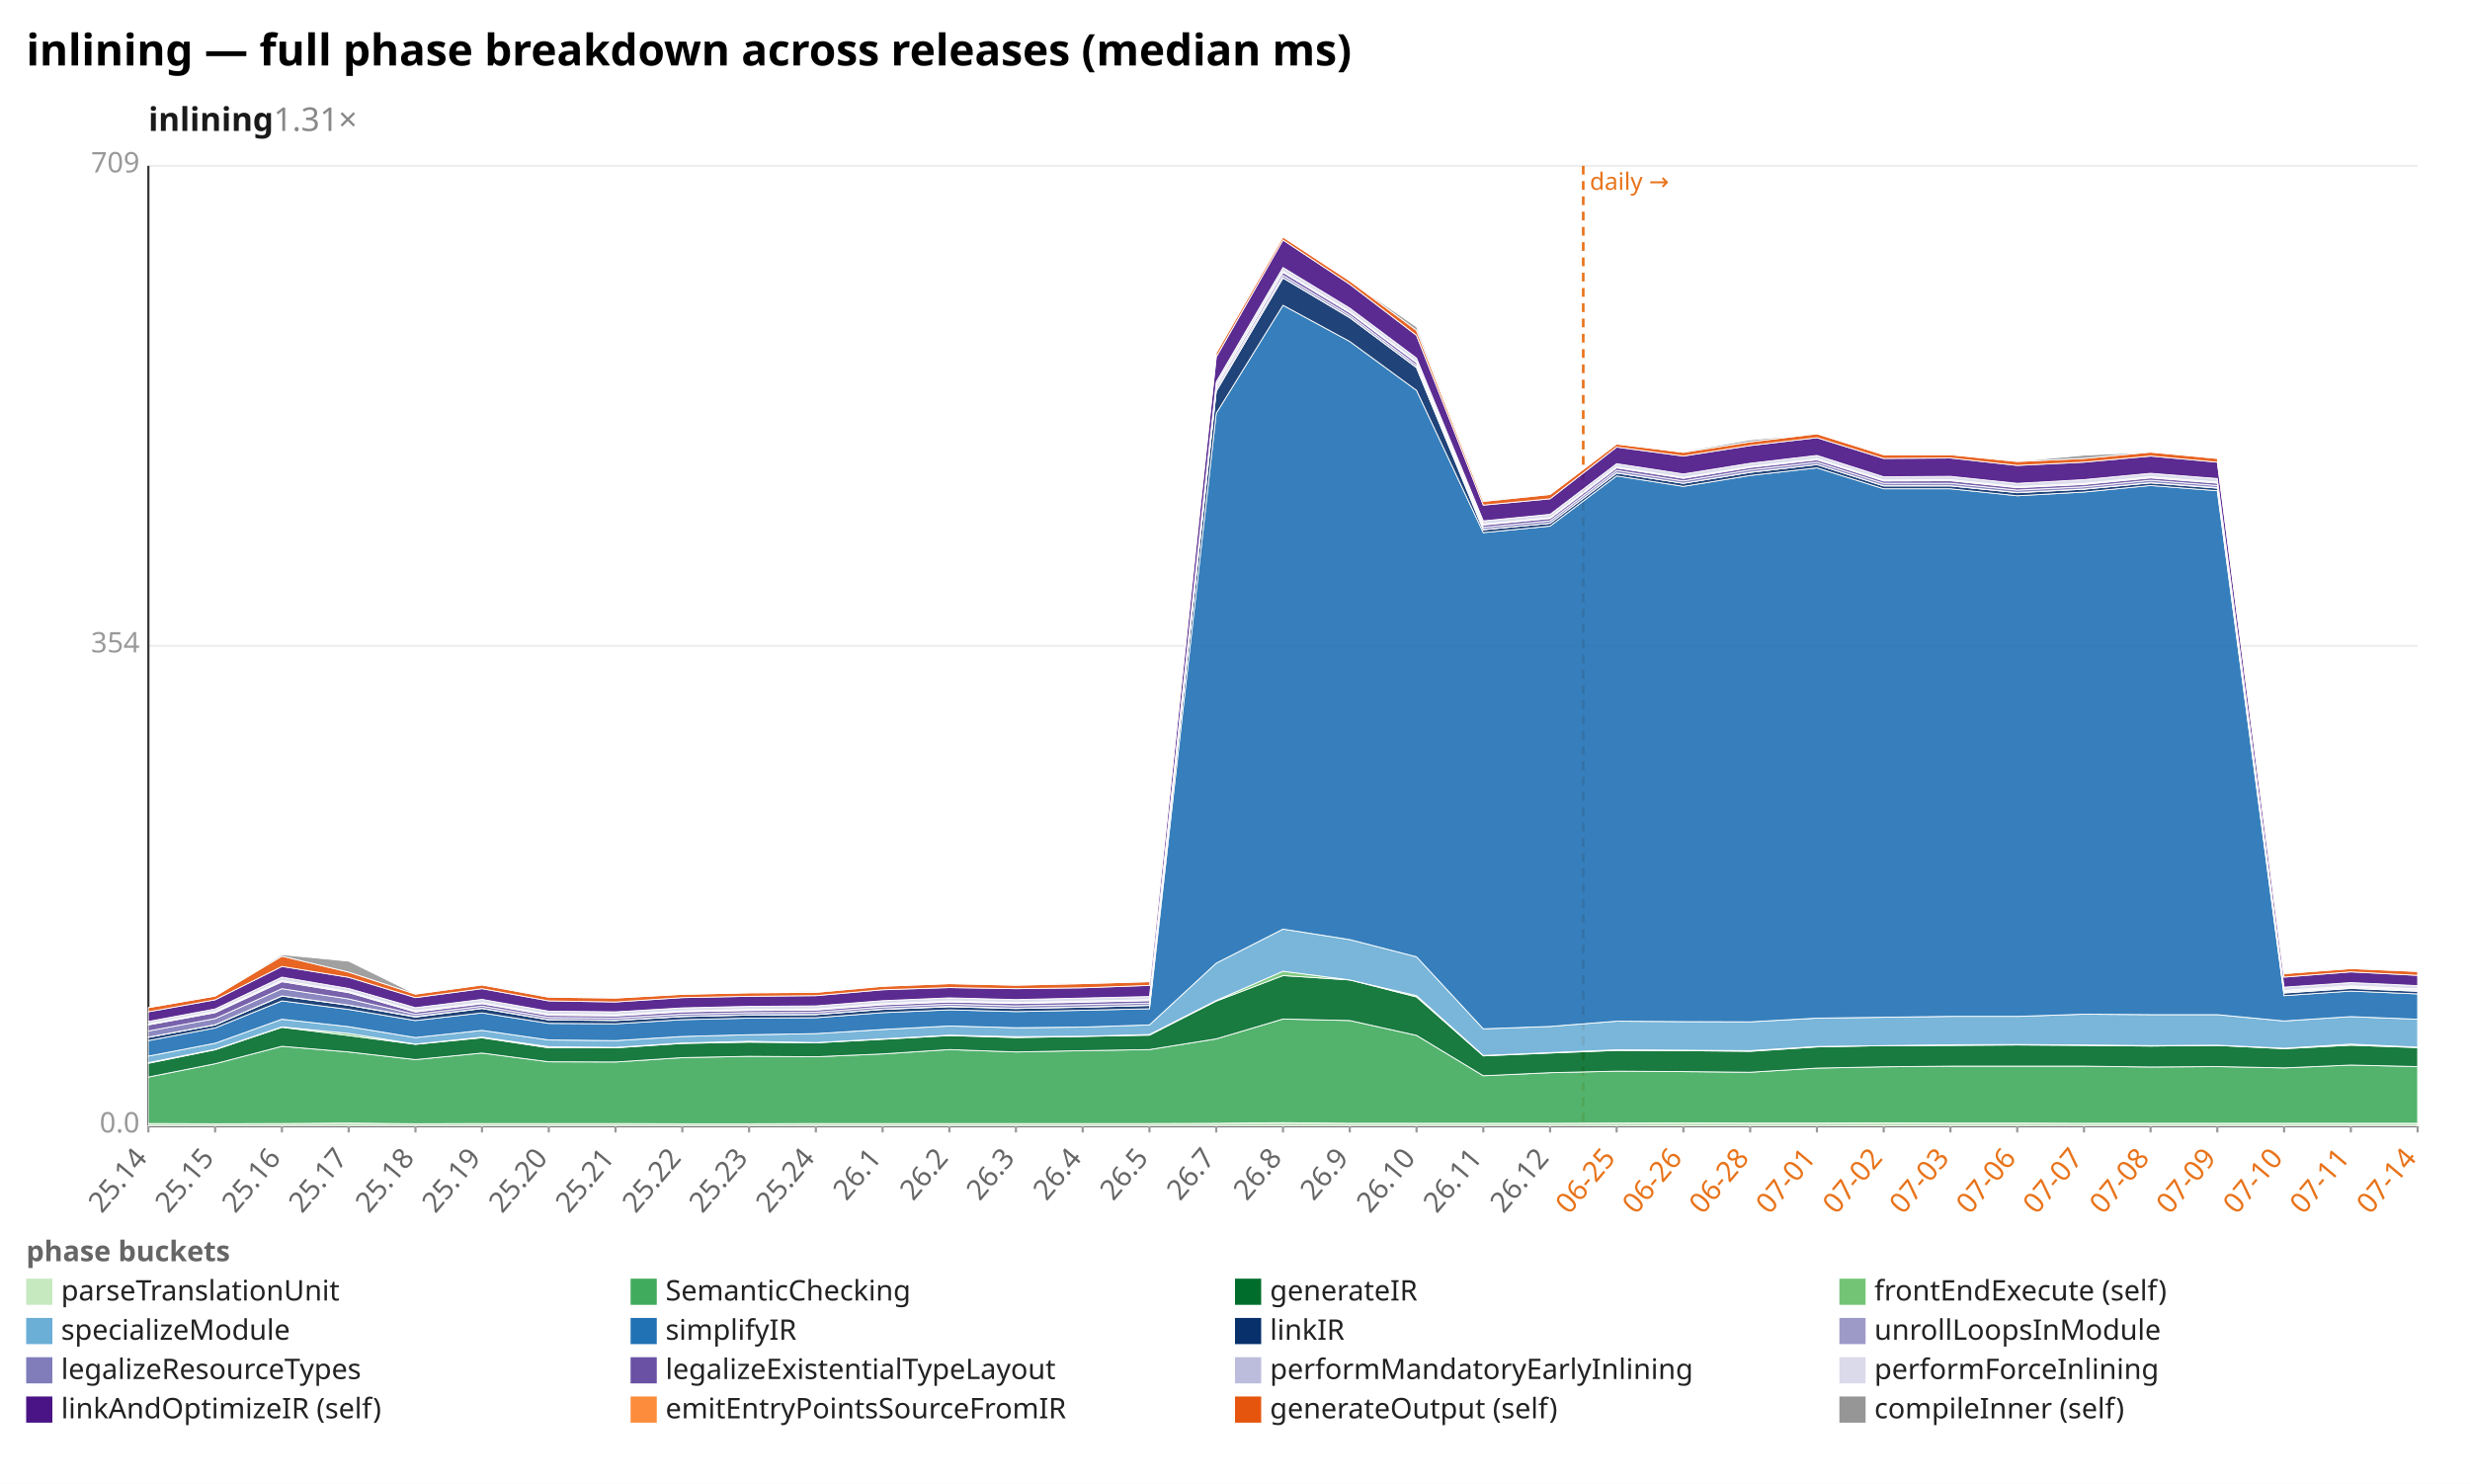
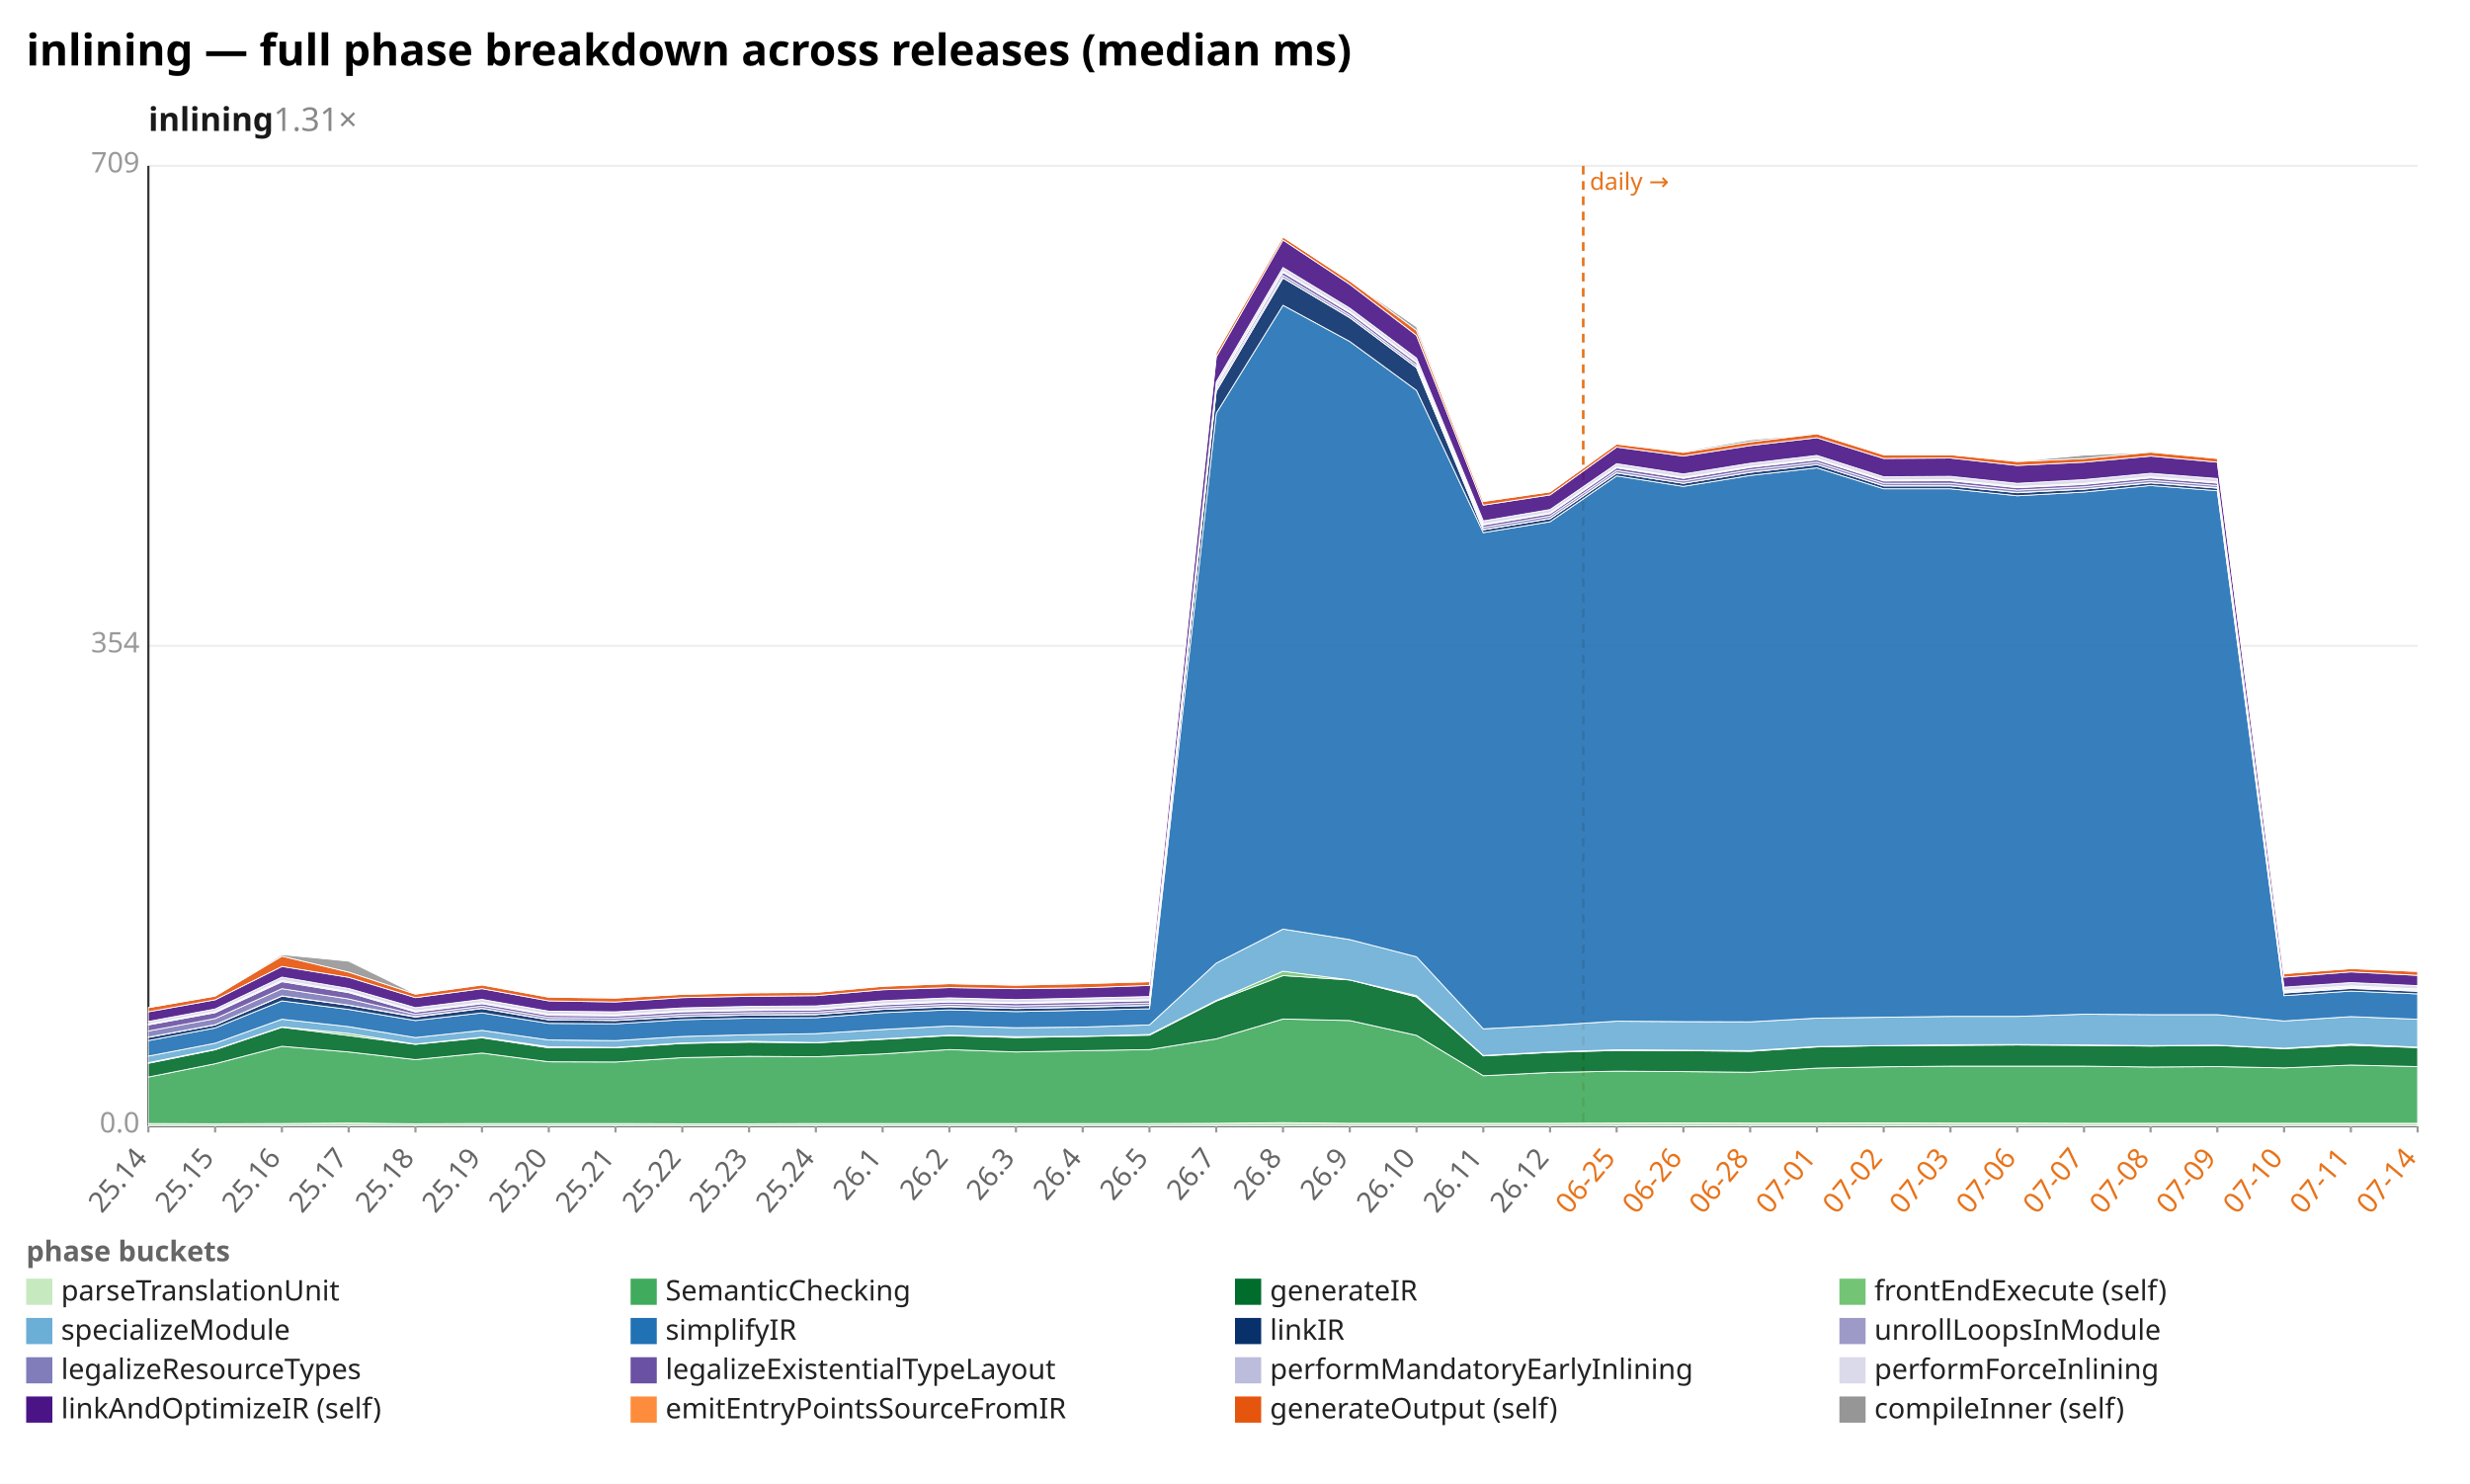
<svg xmlns="http://www.w3.org/2000/svg" width="1132" height="680" viewBox="0 0 1132 680" preserveAspectRatio="xMidYMid meet" font-family="sans-serif" font-size="13">
  <rect width="1132" height="680" fill="white" />
  <text x="12" y="30" font-size="20" font-weight="bold">inlining — full phase breakdown across releases (median ms)</text>
  <text x="68" y="60" font-size="15" font-weight="600" fill="#1a1a1a">inlining<tspan fill="#888" font-weight="400" text-decoration="none">  1.31×</tspan>
  </text>
  <line x1="68.0" y1="516.0" x2="1108.0" y2="516.0" stroke="#eee" />
  <text x="64.0" y="519.0" text-anchor="end" fill="#999">0.0</text>
  <line x1="68.0" y1="296.0" x2="1108.0" y2="296.0" stroke="#eee" />
  <text x="64.0" y="299.0" text-anchor="end" fill="#999">354</text>
  <line x1="68.0" y1="76.0" x2="1108.0" y2="76.0" stroke="#eee" />
  <text x="64.0" y="79.0" text-anchor="end" fill="#999">709</text>
  <line x1="68.0" y1="76.0" x2="68.0" y2="516.0" stroke="#333" />
  <line x1="68.0" y1="516.0" x2="1108.0" y2="516.0" stroke="#333" />
  <line x1="725.6" y1="76.0" x2="725.6" y2="516.0" stroke="#e8731a" stroke-width="1.2" stroke-dasharray="4 3" />
  <text x="728.6" y="87.0" fill="#e8731a" font-size="11">daily →</text>
  <line x1="68.0" y1="516.0" x2="68.0" y2="519.0" stroke="#999" />
  <text x="68.0" y="531.0" text-anchor="end" fill="#666" transform="rotate(-50 68.0 531.0)">25.14</text>
  <line x1="98.6" y1="516.0" x2="98.6" y2="519.0" stroke="#999" />
  <text x="98.6" y="531.0" text-anchor="end" fill="#666" transform="rotate(-50 98.6 531.0)">25.15</text>
  <line x1="129.2" y1="516.0" x2="129.2" y2="519.0" stroke="#999" />
  <text x="129.2" y="531.0" text-anchor="end" fill="#666" transform="rotate(-50 129.2 531.0)">25.16</text>
  <line x1="159.8" y1="516.0" x2="159.8" y2="519.0" stroke="#999" />
  <text x="159.8" y="531.0" text-anchor="end" fill="#666" transform="rotate(-50 159.8 531.0)">25.17</text>
  <line x1="190.4" y1="516.0" x2="190.4" y2="519.0" stroke="#999" />
  <text x="190.4" y="531.0" text-anchor="end" fill="#666" transform="rotate(-50 190.4 531.0)">25.18</text>
  <line x1="220.9" y1="516.0" x2="220.9" y2="519.0" stroke="#999" />
  <text x="220.9" y="531.0" text-anchor="end" fill="#666" transform="rotate(-50 220.9 531.0)">25.19</text>
  <line x1="251.5" y1="516.0" x2="251.5" y2="519.0" stroke="#999" />
  <text x="251.5" y="531.0" text-anchor="end" fill="#666" transform="rotate(-50 251.5 531.0)">25.20</text>
  <line x1="282.1" y1="516.0" x2="282.1" y2="519.0" stroke="#999" />
  <text x="282.1" y="531.0" text-anchor="end" fill="#666" transform="rotate(-50 282.1 531.0)">25.21</text>
  <line x1="312.7" y1="516.0" x2="312.7" y2="519.0" stroke="#999" />
  <text x="312.7" y="531.0" text-anchor="end" fill="#666" transform="rotate(-50 312.7 531.0)">25.22</text>
  <line x1="343.3" y1="516.0" x2="343.3" y2="519.0" stroke="#999" />
  <text x="343.3" y="531.0" text-anchor="end" fill="#666" transform="rotate(-50 343.3 531.0)">25.23</text>
  <line x1="373.9" y1="516.0" x2="373.9" y2="519.0" stroke="#999" />
  <text x="373.9" y="531.0" text-anchor="end" fill="#666" transform="rotate(-50 373.9 531.0)">25.24</text>
  <line x1="404.5" y1="516.0" x2="404.5" y2="519.0" stroke="#999" />
  <text x="404.5" y="531.0" text-anchor="end" fill="#666" transform="rotate(-50 404.5 531.0)">26.1</text>
  <line x1="435.1" y1="516.0" x2="435.1" y2="519.0" stroke="#999" />
  <text x="435.1" y="531.0" text-anchor="end" fill="#666" transform="rotate(-50 435.1 531.0)">26.2</text>
  <line x1="465.6" y1="516.0" x2="465.6" y2="519.0" stroke="#999" />
  <text x="465.6" y="531.0" text-anchor="end" fill="#666" transform="rotate(-50 465.6 531.0)">26.3</text>
  <line x1="496.2" y1="516.0" x2="496.2" y2="519.0" stroke="#999" />
  <text x="496.2" y="531.0" text-anchor="end" fill="#666" transform="rotate(-50 496.2 531.0)">26.4</text>
  <line x1="526.8" y1="516.0" x2="526.8" y2="519.0" stroke="#999" />
  <text x="526.8" y="531.0" text-anchor="end" fill="#666" transform="rotate(-50 526.8 531.0)">26.5</text>
  <line x1="557.4" y1="516.0" x2="557.4" y2="519.0" stroke="#999" />
  <text x="557.4" y="531.0" text-anchor="end" fill="#666" transform="rotate(-50 557.4 531.0)">26.7</text>
  <line x1="588.0" y1="516.0" x2="588.0" y2="519.0" stroke="#999" />
  <text x="588.0" y="531.0" text-anchor="end" fill="#666" transform="rotate(-50 588.0 531.0)">26.8</text>
  <line x1="618.6" y1="516.0" x2="618.6" y2="519.0" stroke="#999" />
  <text x="618.6" y="531.0" text-anchor="end" fill="#666" transform="rotate(-50 618.6 531.0)">26.9</text>
  <line x1="649.2" y1="516.0" x2="649.2" y2="519.0" stroke="#999" />
  <text x="649.2" y="531.0" text-anchor="end" fill="#666" transform="rotate(-50 649.2 531.0)">26.10</text>
  <line x1="679.8" y1="516.0" x2="679.8" y2="519.0" stroke="#999" />
  <text x="679.8" y="531.0" text-anchor="end" fill="#666" transform="rotate(-50 679.8 531.0)">26.11</text>
  <line x1="710.4" y1="516.0" x2="710.4" y2="519.0" stroke="#999" />
  <text x="710.4" y="531.0" text-anchor="end" fill="#666" transform="rotate(-50 710.4 531.0)">26.12</text>
  <line x1="740.9" y1="516.0" x2="740.9" y2="519.0" stroke="#999" />
  <text x="740.9" y="531.0" text-anchor="end" fill="#e8731a" transform="rotate(-50 740.9 531.0)">06-25</text>
  <line x1="771.5" y1="516.0" x2="771.5" y2="519.0" stroke="#999" />
  <text x="771.5" y="531.0" text-anchor="end" fill="#e8731a" transform="rotate(-50 771.5 531.0)">06-26</text>
  <line x1="802.1" y1="516.0" x2="802.1" y2="519.0" stroke="#999" />
  <text x="802.1" y="531.0" text-anchor="end" fill="#e8731a" transform="rotate(-50 802.1 531.0)">06-28</text>
  <line x1="832.7" y1="516.0" x2="832.7" y2="519.0" stroke="#999" />
  <text x="832.7" y="531.0" text-anchor="end" fill="#e8731a" transform="rotate(-50 832.7 531.0)">07-01</text>
  <line x1="863.3" y1="516.0" x2="863.3" y2="519.0" stroke="#999" />
  <text x="863.3" y="531.0" text-anchor="end" fill="#e8731a" transform="rotate(-50 863.3 531.0)">07-02</text>
  <line x1="893.9" y1="516.0" x2="893.9" y2="519.0" stroke="#999" />
  <text x="893.9" y="531.0" text-anchor="end" fill="#e8731a" transform="rotate(-50 893.9 531.0)">07-03</text>
  <line x1="924.5" y1="516.0" x2="924.5" y2="519.0" stroke="#999" />
  <text x="924.5" y="531.0" text-anchor="end" fill="#e8731a" transform="rotate(-50 924.5 531.0)">07-06</text>
  <line x1="955.1" y1="516.0" x2="955.1" y2="519.0" stroke="#999" />
  <text x="955.1" y="531.0" text-anchor="end" fill="#e8731a" transform="rotate(-50 955.1 531.0)">07-07</text>
  <line x1="985.6" y1="516.0" x2="985.6" y2="519.0" stroke="#999" />
  <text x="985.6" y="531.0" text-anchor="end" fill="#e8731a" transform="rotate(-50 985.6 531.0)">07-08</text>
  <line x1="1016.2" y1="516.0" x2="1016.2" y2="519.0" stroke="#999" />
  <text x="1016.2" y="531.0" text-anchor="end" fill="#e8731a" transform="rotate(-50 1016.2 531.0)">07-09</text>
  <line x1="1046.8" y1="516.0" x2="1046.8" y2="519.0" stroke="#999" />
  <text x="1046.8" y="531.0" text-anchor="end" fill="#e8731a" transform="rotate(-50 1046.8 531.0)">07-10</text>
  <line x1="1077.4" y1="516.0" x2="1077.4" y2="519.0" stroke="#999" />
  <text x="1077.4" y="531.0" text-anchor="end" fill="#e8731a" transform="rotate(-50 1077.4 531.0)">07-11</text>
  <line x1="1108.0" y1="516.0" x2="1108.0" y2="519.0" stroke="#999" />
  <text x="1108.0" y="531.0" text-anchor="end" fill="#e8731a" transform="rotate(-50 1108.0 531.0)">07-14</text>
  <polygon points="68.0,514.9 98.6,515.0 129.2,514.9 159.8,514.7 190.4,515.0 220.9,514.9 251.5,514.9 282.1,514.9 312.7,515.0 343.3,515.0 373.9,514.9 404.5,514.9 435.1,514.9 465.6,514.9 496.2,514.9 526.8,514.9 557.4,514.8 588.0,514.5 618.6,514.8 649.2,514.8 679.8,514.8 710.4,514.8 740.9,514.7 771.5,514.6 802.1,514.7 832.7,514.7 863.3,514.6 893.9,514.7 924.5,514.7 955.1,514.8 985.6,514.8 1016.2,514.8 1046.8,514.8 1077.4,514.8 1108.0,514.8 1108.0,516.0 1077.4,516.0 1046.8,516.0 1016.2,516.0 985.6,516.0 955.1,516.0 924.5,516.0 893.9,516.0 863.3,516.0 832.7,516.0 802.1,516.0 771.5,516.0 740.9,516.0 710.4,516.0 679.8,516.0 649.2,516.0 618.6,516.0 588.0,516.0 557.4,516.0 526.8,516.0 496.2,516.0 465.6,516.0 435.1,516.0 404.5,516.0 373.9,516.0 343.3,516.0 312.7,516.0 282.1,516.0 251.5,516.0 220.9,516.0 190.4,516.0 159.8,516.0 129.2,516.0 98.6,516.0 68.0,516.0" fill="#c7e9c0" fill-opacity="0.9" stroke="#fff" stroke-width="0.4" />
-   <polygon points="68.0,493.6 98.6,487.5 129.2,479.5 159.8,482.1 190.4,485.6 220.9,482.6 251.5,486.6 282.1,486.7 312.7,484.7 343.3,484.1 373.9,484.3 404.5,483.0 435.1,481.0 465.6,482.1 496.2,481.5 526.8,481.0 557.4,476.1 588.0,467.0 618.6,467.7 649.2,474.5 679.8,493.0 710.4,491.6 740.9,490.9 771.5,491.1 802.1,491.4 832.7,489.5 863.3,488.9 893.9,488.6 924.5,488.6 955.1,488.6 985.6,489.0 1016.2,488.8 1046.8,489.4 1077.4,488.1 1108.0,488.8 1108.0,514.8 1077.4,514.8 1046.8,514.8 1016.2,514.8 985.6,514.8 955.1,514.8 924.5,514.7 893.9,514.7 863.3,514.6 832.7,514.7 802.1,514.7 771.5,514.6 740.9,514.7 710.4,514.8 679.8,514.8 649.2,514.8 618.6,514.8 588.0,514.5 557.4,514.8 526.8,514.9 496.2,514.9 465.6,514.9 435.1,514.9 404.5,514.9 373.9,514.9 343.3,515.0 312.7,515.0 282.1,514.9 251.5,514.9 220.9,514.9 190.4,515.0 159.8,514.7 129.2,514.9 98.6,515.0 68.0,514.9" fill="#41ab5d" fill-opacity="0.9" stroke="#fff" stroke-width="0.4" />
-   <polygon points="68.0,487.3 98.6,481.1 129.2,470.8 159.8,474.6 190.4,478.6 220.9,475.6 251.5,480.2 282.1,480.2 312.7,478.2 343.3,477.6 373.9,477.9 404.5,476.3 435.1,474.6 465.6,475.5 496.2,475.0 526.8,474.4 557.4,458.8 588.0,447.1 618.6,449.1 649.2,456.9 679.8,483.9 710.4,482.6 740.9,481.4 771.5,481.5 802.1,481.8 832.7,479.8 863.3,479.2 893.9,479.1 924.5,478.9 955.1,479.1 985.6,479.4 1016.2,479.1 1046.8,480.6 1077.4,479.0 1108.0,480.1 1108.0,488.8 1077.4,488.1 1046.8,489.4 1016.2,488.8 985.6,489.0 955.1,488.6 924.5,488.6 893.9,488.6 863.3,488.9 832.7,489.5 802.1,491.4 771.5,491.1 740.9,490.9 710.4,491.6 679.8,493.0 649.2,474.5 618.6,467.7 588.0,467.0 557.4,476.1 526.8,481.0 496.2,481.5 465.6,482.1 435.1,481.0 404.5,483.0 373.9,484.3 343.3,484.1 312.7,484.7 282.1,486.7 251.5,486.6 220.9,482.6 190.4,485.6 159.8,482.1 129.2,479.5 98.6,487.5 68.0,493.6" fill="#006d2c" fill-opacity="0.9" stroke="#fff" stroke-width="0.4" />
-   <polygon points="68.0,487.0 98.6,480.9 129.2,470.6 159.8,473.6 190.4,478.5 220.9,475.3 251.5,479.7 282.1,480.0 312.7,478.0 343.3,477.2 373.9,477.8 404.5,476.1 435.1,474.4 465.6,475.1 496.2,474.9 526.8,474.1 557.4,458.5 588.0,445.1 618.6,449.1 649.2,456.3 679.8,483.7 710.4,482.4 740.9,481.1 771.5,481.3 802.1,481.5 832.7,479.6 863.3,479.2 893.9,478.8 924.5,478.7 955.1,478.9 985.6,479.2 1016.2,479.0 1046.8,480.4 1077.4,478.5 1108.0,479.9 1108.0,480.1 1077.4,479.0 1046.8,480.6 1016.2,479.1 985.6,479.4 955.1,479.1 924.5,478.9 893.9,479.1 863.3,479.2 832.7,479.8 802.1,481.8 771.5,481.5 740.9,481.4 710.4,482.6 679.8,483.9 649.2,456.9 618.6,449.1 588.0,447.1 557.4,458.8 526.8,474.4 496.2,475.0 465.6,475.5 435.1,474.6 404.5,476.3 373.9,477.9 343.3,477.6 312.7,478.2 282.1,480.2 251.5,480.2 220.9,475.6 190.4,478.6 159.8,474.6 129.2,470.8 98.6,481.1 68.0,487.3" fill="#74c476" fill-opacity="0.9" stroke="#fff" stroke-width="0.4" />
-   <polygon points="68.0,484.0 98.6,478.1 129.2,467.1 159.8,470.5 190.4,475.5 220.9,472.2 251.5,476.6 282.1,476.9 312.7,475.0 343.3,474.2 373.9,473.7 404.5,471.8 435.1,470.2 465.6,471.0 496.2,470.7 526.8,469.7 557.4,441.4 588.0,425.8 618.6,430.6 649.2,438.5 679.8,471.5 710.4,470.4 740.9,468.0 771.5,468.2 802.1,468.3 832.7,466.6 863.3,466.2 893.9,465.8 924.5,465.8 955.1,464.8 985.6,465.0 1016.2,465.0 1046.8,467.9 1077.4,465.9 1108.0,467.1 1108.0,479.9 1077.4,478.5 1046.8,480.4 1016.2,479.0 985.6,479.2 955.1,478.9 924.5,478.7 893.9,478.8 863.3,479.2 832.7,479.6 802.1,481.5 771.5,481.3 740.9,481.1 710.4,482.4 679.8,483.7 649.2,456.3 618.6,449.1 588.0,445.1 557.4,458.5 526.8,474.1 496.2,474.9 465.6,475.1 435.1,474.4 404.5,476.1 373.9,477.8 343.3,477.2 312.7,478.0 282.1,480.0 251.5,479.7 220.9,475.3 190.4,478.5 159.8,473.6 129.2,470.6 98.6,480.9 68.0,487.0" fill="#6baed6" fill-opacity="0.9" stroke="#fff" stroke-width="0.4" />
-   <polygon points="68.0,476.9 98.6,471.1 129.2,458.7 159.8,462.6 190.4,467.7 220.9,464.2 251.5,469.0 282.1,469.2 312.7,467.3 343.3,466.6 373.9,466.4 404.5,464.1 435.1,462.8 465.6,463.6 496.2,463.0 526.8,462.3 557.4,189.4 588.0,139.9 618.6,156.5 649.2,178.9 679.8,244.1 710.4,241.1 740.9,218.1 771.5,222.9 802.1,217.9 832.7,214.4 863.3,224.0 893.9,224.0 924.5,227.2 955.1,225.5 985.6,222.5 1016.2,224.9 1046.8,456.3 1077.4,454.2 1108.0,455.5 1108.0,467.1 1077.4,465.9 1046.8,467.9 1016.2,465.0 985.6,465.0 955.1,464.8 924.5,465.8 893.9,465.8 863.3,466.2 832.7,466.6 802.1,468.3 771.5,468.2 740.9,468.0 710.4,470.4 679.8,471.5 649.2,438.5 618.6,430.6 588.0,425.8 557.4,441.4 526.8,469.7 496.2,470.7 465.6,471.0 435.1,470.2 404.5,471.8 373.9,473.7 343.3,474.2 312.7,475.0 282.1,476.9 251.5,476.6 220.9,472.2 190.4,475.5 159.8,470.5 129.2,467.1 98.6,478.1 68.0,484.0" fill="#2171b5" fill-opacity="0.9" stroke="#fff" stroke-width="0.4" />
-   <polygon points="68.0,475.4 98.6,469.7 129.2,456.5 159.8,460.7 190.4,466.1 220.9,462.2 251.5,467.4 282.1,467.7 312.7,465.9 343.3,465.2 373.9,465.0 404.5,462.6 435.1,461.4 465.6,462.2 496.2,461.6 526.8,460.8 557.4,179.3 588.0,127.4 618.6,145.6 649.2,168.5 679.8,242.8 710.4,239.8 740.9,216.8 771.5,221.5 802.1,216.5 832.7,212.9 863.3,222.7 893.9,222.7 924.5,225.8 955.1,224.2 985.6,221.3 1016.2,223.7 1046.8,455.1 1077.4,453.0 1108.0,454.3 1108.0,455.5 1077.4,454.2 1046.8,456.3 1016.2,224.9 985.6,222.5 955.1,225.5 924.5,227.2 893.9,224.0 863.3,224.0 832.7,214.4 802.1,217.9 771.5,222.9 740.9,218.1 710.4,241.1 679.8,244.1 649.2,178.9 618.6,156.5 588.0,139.9 557.4,189.4 526.8,462.3 496.2,463.0 465.6,463.6 435.1,462.8 404.5,464.1 373.9,466.4 343.3,466.6 312.7,467.3 282.1,469.2 251.5,469.0 220.9,464.2 190.4,467.7 159.8,462.6 129.2,458.7 98.6,471.1 68.0,476.9" fill="#08306b" fill-opacity="0.9" stroke="#fff" stroke-width="0.4" />
-   <polygon points="68.0,475.3 98.6,469.6 129.2,456.4 159.8,460.6 190.4,465.9 220.9,462.1 251.5,467.3 282.1,467.6 312.7,465.8 343.3,465.1 373.9,464.9 404.5,462.5 435.1,461.2 465.6,462.1 496.2,461.5 526.8,460.7 557.4,179.2 588.0,127.3 618.6,145.5 649.2,168.4 679.8,242.7 710.4,239.8 740.9,216.7 771.5,221.5 802.1,216.4 832.7,212.9 863.3,222.6 893.9,222.6 924.5,225.7 955.1,224.1 985.6,221.2 1016.2,223.5 1046.8,454.9 1077.4,452.8 1108.0,454.1 1108.0,454.3 1077.4,453.0 1046.8,455.1 1016.2,223.7 985.6,221.3 955.1,224.2 924.5,225.8 893.9,222.7 863.3,222.7 832.7,212.9 802.1,216.5 771.5,221.5 740.9,216.8 710.4,239.8 679.8,242.8 649.2,168.5 618.6,145.6 588.0,127.4 557.4,179.3 526.8,460.8 496.2,461.6 465.6,462.2 435.1,461.4 404.5,462.6 373.9,465.0 343.3,465.2 312.7,465.9 282.1,467.7 251.5,467.4 220.9,462.2 190.4,466.1 159.8,460.7 129.2,456.5 98.6,469.7 68.0,475.4" fill="#9e9ac8" fill-opacity="0.9" stroke="#fff" stroke-width="0.4" />
-   <polygon points="68.0,472.5 98.6,466.8 129.2,453.1 159.8,457.8 190.4,464.9 220.9,461.1 251.5,466.3 282.1,466.6 312.7,464.8 343.3,464.1 373.9,463.9 404.5,461.5 435.1,460.2 465.6,461.0 496.2,460.4 526.8,459.7 557.4,178.1 588.0,126.2 618.6,144.5 649.2,167.4 679.8,241.7 710.4,238.7 740.9,215.6 771.5,220.4 802.1,215.3 832.7,211.8 863.3,221.5 893.9,221.5 924.5,224.6 955.1,223.1 985.6,220.1 1016.2,222.5 1046.8,454.7 1077.4,452.6 1108.0,453.9 1108.0,454.1 1077.4,452.8 1046.8,454.9 1016.2,223.5 985.6,221.2 955.1,224.1 924.5,225.7 893.9,222.6 863.3,222.6 832.7,212.9 802.1,216.4 771.5,221.5 740.9,216.7 710.4,239.8 679.8,242.7 649.2,168.4 618.6,145.5 588.0,127.3 557.4,179.2 526.8,460.7 496.2,461.5 465.6,462.1 435.1,461.2 404.5,462.5 373.9,464.9 343.3,465.1 312.7,465.8 282.1,467.6 251.5,467.3 220.9,462.1 190.4,465.9 159.8,460.6 129.2,456.4 98.6,469.6 68.0,475.3" fill="#807dba" fill-opacity="0.9" stroke="#fff" stroke-width="0.4" />
-   <polygon points="68.0,469.7 98.6,464.1 129.2,449.9 159.8,454.9 190.4,463.8 220.9,460.0 251.5,465.3 282.1,465.6 312.7,463.7 343.3,463.1 373.9,462.9 404.5,460.5 435.1,459.2 465.6,459.9 496.2,459.3 526.8,458.6 557.4,177.0 588.0,124.8 618.6,143.3 649.2,166.2 679.8,240.6 710.4,237.6 740.9,214.4 771.5,219.2 802.1,214.2 832.7,210.7 863.3,220.4 893.9,220.3 924.5,223.5 955.1,222.0 985.6,219.0 1016.2,221.4 1046.8,454.4 1077.4,452.3 1108.0,453.7 1108.0,453.9 1077.4,452.6 1046.8,454.7 1016.2,222.5 985.6,220.1 955.1,223.1 924.5,224.6 893.9,221.5 863.3,221.5 832.7,211.8 802.1,215.3 771.5,220.4 740.9,215.6 710.4,238.7 679.8,241.7 649.2,167.4 618.6,144.5 588.0,126.2 557.4,178.1 526.8,459.7 496.2,460.4 465.6,461.0 435.1,460.2 404.5,461.5 373.9,463.9 343.3,464.1 312.7,464.8 282.1,466.6 251.5,466.3 220.9,461.1 190.4,464.9 159.8,457.8 129.2,453.1 98.6,466.8 68.0,472.5" fill="#6a51a3" fill-opacity="0.9" stroke="#fff" stroke-width="0.4" />
-   <polygon points="68.0,469.3 98.6,463.6 129.2,449.3 159.8,454.4 190.4,463.3 220.9,459.5 251.5,464.8 282.1,465.1 312.7,463.3 343.3,462.6 373.9,462.4 404.5,460.0 435.1,458.7 465.6,459.5 496.2,458.8 526.8,458.1 557.4,176.5 588.0,124.4 618.6,142.8 649.2,165.8 679.8,240.2 710.4,237.2 740.9,214.0 771.5,218.8 802.1,213.8 832.7,210.2 863.3,220.0 893.9,219.8 924.5,223.0 955.1,221.5 985.6,218.5 1016.2,220.9 1046.8,453.9 1077.4,451.8 1108.0,453.2 1108.0,453.7 1077.4,452.3 1046.8,454.4 1016.2,221.4 985.6,219.0 955.1,222.0 924.5,223.5 893.9,220.3 863.3,220.4 832.7,210.7 802.1,214.2 771.5,219.2 740.9,214.4 710.4,237.6 679.8,240.6 649.2,166.2 618.6,143.3 588.0,124.8 557.4,177.0 526.8,458.6 496.2,459.3 465.6,459.9 435.1,459.2 404.5,460.5 373.9,462.9 343.3,463.1 312.7,463.7 282.1,465.6 251.5,465.3 220.9,460.0 190.4,463.8 159.8,454.9 129.2,449.9 98.6,464.1 68.0,469.7" fill="#bcbddc" fill-opacity="0.9" stroke="#fff" stroke-width="0.4" />
-   <polygon points="68.0,468.1 98.6,462.4 129.2,447.8 159.8,453.0 190.4,461.8 220.9,458.0 251.5,463.4 282.1,463.7 312.7,461.9 343.3,461.2 373.9,461.0 404.5,458.6 435.1,457.3 465.6,458.1 496.2,457.4 526.8,456.7 557.4,175.0 588.0,122.6 618.6,141.2 649.2,164.1 679.8,238.7 710.4,235.7 740.9,212.5 771.5,217.2 802.1,212.3 832.7,208.7 863.3,218.5 893.9,218.3 924.5,221.5 955.1,219.8 985.6,216.9 1016.2,219.3 1046.8,452.4 1077.4,450.3 1108.0,451.7 1108.0,453.2 1077.4,451.8 1046.8,453.9 1016.2,220.9 985.6,218.5 955.1,221.5 924.5,223.0 893.9,219.8 863.3,220.0 832.7,210.2 802.1,213.8 771.5,218.8 740.9,214.0 710.4,237.2 679.8,240.2 649.2,165.8 618.6,142.8 588.0,124.4 557.4,176.5 526.8,458.1 496.2,458.8 465.6,459.5 435.1,458.7 404.5,460.0 373.9,462.4 343.3,462.6 312.7,463.3 282.1,465.1 251.5,464.8 220.9,459.5 190.4,463.3 159.8,454.4 129.2,449.3 98.6,463.6 68.0,469.3" fill="#dadaeb" fill-opacity="0.9" stroke="#fff" stroke-width="0.4" />
-   <polygon points="68.0,463.7 98.6,458.2 129.2,442.9 159.8,447.9 190.4,457.2 220.9,453.1 251.5,458.7 282.1,459.2 312.7,457.2 343.3,456.6 373.9,456.3 404.5,453.6 435.1,452.6 465.6,453.1 496.2,452.7 526.8,451.6 557.4,163.6 588.0,110.0 618.6,130.3 649.2,153.7 679.8,231.5 710.4,228.6 740.9,204.9 771.5,209.0 802.1,204.2 832.7,200.6 863.3,210.1 893.9,209.9 924.5,213.3 955.1,211.8 985.6,209.0 1016.2,211.8 1046.8,447.8 1077.4,445.4 1108.0,447.0 1108.0,451.7 1077.4,450.3 1046.8,452.4 1016.2,219.3 985.6,216.9 955.1,219.8 924.5,221.5 893.9,218.3 863.3,218.5 832.7,208.7 802.1,212.3 771.5,217.2 740.9,212.5 710.4,235.7 679.8,238.7 649.2,164.1 618.6,141.2 588.0,122.6 557.4,175.0 526.8,456.7 496.2,457.4 465.6,458.1 435.1,457.3 404.5,458.6 373.9,461.0 343.3,461.2 312.7,461.9 282.1,463.7 251.5,463.4 220.9,458.0 190.4,461.8 159.8,453.0 129.2,447.8 98.6,462.4 68.0,468.1" fill="#4a1486" fill-opacity="0.9" stroke="#fff" stroke-width="0.4" />
-   <polygon points="68.0,461.8 98.6,456.5 129.2,438.2 159.8,445.5 190.4,455.6 220.9,451.4 251.5,457.0 282.1,457.4 312.7,455.7 343.3,455.0 373.9,454.8 404.5,452.0 435.1,450.8 465.6,451.5 496.2,450.8 526.8,449.9 557.4,161.7 588.0,108.6 618.6,128.7 649.2,151.4 679.8,229.8 710.4,226.6 740.9,203.5 771.5,207.3 802.1,202.5 832.7,198.8 863.3,208.4 893.9,208.4 924.5,211.5 955.1,210.1 985.6,207.2 1016.2,210.1 1046.8,446.2 1077.4,443.9 1108.0,445.2 1108.0,447.0 1077.4,445.4 1046.8,447.8 1016.2,211.8 985.6,209.0 955.1,211.8 924.5,213.3 893.9,209.9 863.3,210.1 832.7,200.6 802.1,204.2 771.5,209.0 740.9,204.9 710.4,228.6 679.8,231.5 649.2,153.7 618.6,130.3 588.0,110.0 557.4,163.6 526.8,451.6 496.2,452.7 465.6,453.1 435.1,452.6 404.5,453.6 373.9,456.3 343.3,456.6 312.7,457.2 282.1,459.2 251.5,458.7 220.9,453.1 190.4,457.2 159.8,447.9 129.2,442.9 98.6,458.2 68.0,463.7" fill="#e6550d" fill-opacity="0.9" stroke="#fff" stroke-width="0.4" />
-   <polygon points="68.0,461.8 98.6,456.5 129.2,437.5 159.8,440.5 190.4,455.5 220.9,451.3 251.5,456.8 282.1,457.4 312.7,455.7 343.3,455.0 373.9,454.4 404.5,452.0 435.1,450.8 465.6,451.3 496.2,450.7 526.8,449.8 557.4,161.6 588.0,108.6 618.6,128.7 649.2,149.8 679.8,229.6 710.4,226.5 740.9,203.5 771.5,206.9 802.1,201.6 832.7,198.8 863.3,208.4 893.9,208.4 924.5,211.4 955.1,208.6 985.6,207.2 1016.2,210.0 1046.8,445.9 1077.4,443.8 1108.0,445.0 1108.0,445.2 1077.4,443.9 1046.8,446.2 1016.2,210.1 985.6,207.2 955.1,210.1 924.5,211.5 893.9,208.4 863.3,208.4 832.7,198.8 802.1,202.5 771.5,207.3 740.9,203.5 710.4,226.6 679.8,229.8 649.2,151.4 618.6,128.7 588.0,108.6 557.4,161.7 526.8,449.9 496.2,450.8 465.6,451.5 435.1,450.8 404.5,452.0 373.9,454.8 343.3,455.0 312.7,455.7 282.1,457.4 251.5,457.0 220.9,451.4 190.4,455.6 159.8,445.5 129.2,438.2 98.6,456.5 68.0,461.8" fill="#969696" fill-opacity="0.9" stroke="#fff" stroke-width="0.4" />
+   <polygon points="68.0,493.6 98.6,487.5 129.2,479.5 159.8,482.1 190.4,485.6 220.9,482.6 251.5,486.6 282.1,486.7 312.7,484.7 343.3,484.1 373.9,484.3 404.5,483.0 435.1,481.0 465.6,482.1 496.2,481.5 526.8,481.0 557.4,476.1 588.0,467.0 618.6,467.7 649.2,474.5 679.8,493.0 710.4,491.5 740.9,490.9 771.5,491.1 802.1,491.4 832.7,489.5 863.3,488.9 893.9,488.6 924.5,488.6 955.1,488.6 985.6,489.0 1016.2,488.8 1046.8,489.4 1077.4,488.1 1108.0,488.8 1108.0,514.8 1077.4,514.8 1046.8,514.8 1016.2,514.8 985.6,514.8 955.1,514.8 924.5,514.7 893.9,514.7 863.3,514.6 832.7,514.7 802.1,514.7 771.5,514.6 740.9,514.7 710.4,514.8 679.8,514.8 649.2,514.8 618.6,514.8 588.0,514.5 557.4,514.8 526.8,514.9 496.2,514.9 465.6,514.9 435.1,514.9 404.5,514.9 373.9,514.9 343.3,515.0 312.7,515.0 282.1,514.9 251.5,514.9 220.9,514.9 190.4,515.0 159.8,514.7 129.2,514.9 98.6,515.0 68.0,514.9" fill="#41ab5d" fill-opacity="0.9" stroke="#fff" stroke-width="0.4" />
+   <polygon points="68.0,487.3 98.6,481.1 129.2,470.8 159.8,474.6 190.4,478.6 220.9,475.6 251.5,480.2 282.1,480.2 312.7,478.2 343.3,477.6 373.9,477.9 404.5,476.3 435.1,474.6 465.6,475.5 496.2,475.0 526.8,474.4 557.4,458.8 588.0,447.1 618.6,449.1 649.2,456.9 679.8,483.9 710.4,482.3 740.9,481.4 771.5,481.5 802.1,481.8 832.7,479.8 863.3,479.2 893.9,479.1 924.5,478.9 955.1,479.1 985.6,479.4 1016.2,479.1 1046.8,480.6 1077.4,479.0 1108.0,480.1 1108.0,488.8 1077.4,488.1 1046.8,489.4 1016.2,488.8 985.6,489.0 955.1,488.6 924.5,488.6 893.9,488.6 863.3,488.9 832.7,489.5 802.1,491.4 771.5,491.1 740.9,490.9 710.4,491.5 679.8,493.0 649.2,474.5 618.6,467.7 588.0,467.0 557.4,476.1 526.8,481.0 496.2,481.5 465.6,482.1 435.1,481.0 404.5,483.0 373.9,484.3 343.3,484.1 312.7,484.7 282.1,486.7 251.5,486.6 220.9,482.6 190.4,485.6 159.8,482.1 129.2,479.5 98.6,487.5 68.0,493.6" fill="#006d2c" fill-opacity="0.9" stroke="#fff" stroke-width="0.4" />
+   <polygon points="68.0,487.0 98.6,480.9 129.2,470.6 159.8,473.6 190.4,478.5 220.9,475.3 251.5,479.7 282.1,480.0 312.7,478.0 343.3,477.2 373.9,477.8 404.5,476.1 435.1,474.4 465.6,475.1 496.2,474.9 526.8,474.1 557.4,458.5 588.0,445.1 618.6,449.1 649.2,456.3 679.8,483.7 710.4,482.1 740.9,481.1 771.5,481.3 802.1,481.5 832.7,479.6 863.3,479.2 893.9,478.8 924.5,478.7 955.1,478.9 985.6,479.2 1016.2,479.0 1046.8,480.4 1077.4,478.5 1108.0,479.9 1108.0,480.1 1077.4,479.0 1046.8,480.6 1016.2,479.1 985.6,479.4 955.1,479.1 924.5,478.9 893.9,479.1 863.3,479.2 832.7,479.8 802.1,481.8 771.5,481.5 740.9,481.4 710.4,482.3 679.8,483.9 649.2,456.9 618.6,449.1 588.0,447.1 557.4,458.8 526.8,474.4 496.2,475.0 465.6,475.5 435.1,474.6 404.5,476.3 373.9,477.9 343.3,477.6 312.7,478.2 282.1,480.2 251.5,480.2 220.9,475.6 190.4,478.6 159.8,474.6 129.2,470.8 98.6,481.1 68.0,487.3" fill="#74c476" fill-opacity="0.9" stroke="#fff" stroke-width="0.4" />
+   <polygon points="68.0,484.0 98.6,478.1 129.2,467.1 159.8,470.5 190.4,475.5 220.9,472.2 251.5,476.6 282.1,476.9 312.7,475.0 343.3,474.2 373.9,473.7 404.5,471.8 435.1,470.2 465.6,471.0 496.2,470.7 526.8,469.7 557.4,441.4 588.0,425.8 618.6,430.6 649.2,438.5 679.8,471.5 710.4,469.9 740.9,468.0 771.5,468.2 802.1,468.3 832.7,466.6 863.3,466.2 893.9,465.8 924.5,465.8 955.1,464.8 985.6,465.0 1016.2,465.0 1046.8,467.9 1077.4,465.9 1108.0,467.1 1108.0,479.9 1077.4,478.5 1046.8,480.4 1016.2,479.0 985.6,479.2 955.1,478.9 924.5,478.7 893.9,478.8 863.3,479.2 832.7,479.6 802.1,481.5 771.5,481.3 740.9,481.1 710.4,482.1 679.8,483.7 649.2,456.3 618.6,449.1 588.0,445.1 557.4,458.5 526.8,474.1 496.2,474.9 465.6,475.1 435.1,474.4 404.5,476.1 373.9,477.8 343.3,477.2 312.7,478.0 282.1,480.0 251.5,479.7 220.9,475.3 190.4,478.5 159.8,473.6 129.2,470.6 98.6,480.9 68.0,487.0" fill="#6baed6" fill-opacity="0.9" stroke="#fff" stroke-width="0.4" />
+   <polygon points="68.0,476.9 98.6,471.1 129.2,458.7 159.8,462.6 190.4,467.7 220.9,464.2 251.5,469.0 282.1,469.2 312.7,467.3 343.3,466.6 373.9,466.4 404.5,464.1 435.1,462.8 465.6,463.6 496.2,463.0 526.8,462.3 557.4,189.4 588.0,139.9 618.6,156.5 649.2,178.9 679.8,244.1 710.4,239.1 740.9,218.1 771.5,222.9 802.1,217.9 832.7,214.4 863.3,224.0 893.9,224.0 924.5,227.2 955.1,225.5 985.6,222.5 1016.2,224.9 1046.8,456.3 1077.4,454.2 1108.0,455.5 1108.0,467.1 1077.4,465.9 1046.8,467.9 1016.2,465.0 985.6,465.0 955.1,464.8 924.5,465.8 893.9,465.8 863.3,466.2 832.7,466.6 802.1,468.3 771.5,468.2 740.9,468.0 710.4,469.9 679.8,471.5 649.2,438.5 618.6,430.6 588.0,425.8 557.4,441.4 526.8,469.7 496.2,470.7 465.6,471.0 435.1,470.2 404.5,471.8 373.9,473.7 343.3,474.2 312.7,475.0 282.1,476.9 251.5,476.6 220.9,472.2 190.4,475.5 159.8,470.5 129.2,467.1 98.6,478.1 68.0,484.0" fill="#2171b5" fill-opacity="0.9" stroke="#fff" stroke-width="0.4" />
+   <polygon points="68.0,475.4 98.6,469.7 129.2,456.5 159.8,460.7 190.4,466.1 220.9,462.2 251.5,467.4 282.1,467.7 312.7,465.9 343.3,465.2 373.9,465.0 404.5,462.6 435.1,461.4 465.6,462.2 496.2,461.6 526.8,460.8 557.4,179.3 588.0,127.4 618.6,145.6 649.2,168.5 679.8,242.8 710.4,237.7 740.9,216.8 771.5,221.5 802.1,216.5 832.7,212.9 863.3,222.7 893.9,222.7 924.5,225.8 955.1,224.2 985.6,221.3 1016.2,223.7 1046.8,455.1 1077.4,453.0 1108.0,454.3 1108.0,455.5 1077.4,454.2 1046.8,456.3 1016.2,224.9 985.6,222.5 955.1,225.5 924.5,227.2 893.9,224.0 863.3,224.0 832.7,214.4 802.1,217.9 771.5,222.9 740.9,218.1 710.4,239.1 679.8,244.1 649.2,178.9 618.6,156.5 588.0,139.9 557.4,189.4 526.8,462.3 496.2,463.0 465.6,463.6 435.1,462.8 404.5,464.1 373.9,466.4 343.3,466.6 312.7,467.3 282.1,469.2 251.5,469.0 220.9,464.2 190.4,467.7 159.8,462.6 129.2,458.7 98.6,471.1 68.0,476.9" fill="#08306b" fill-opacity="0.9" stroke="#fff" stroke-width="0.4" />
+   <polygon points="68.0,475.3 98.6,469.6 129.2,456.4 159.8,460.6 190.4,465.9 220.9,462.1 251.5,467.3 282.1,467.6 312.7,465.8 343.3,465.1 373.9,464.9 404.5,462.5 435.1,461.2 465.6,462.1 496.2,461.5 526.8,460.7 557.4,179.2 588.0,127.3 618.6,145.5 649.2,168.4 679.8,242.7 710.4,237.6 740.9,216.7 771.5,221.5 802.1,216.4 832.7,212.9 863.3,222.6 893.9,222.6 924.5,225.7 955.1,224.1 985.6,221.2 1016.2,223.5 1046.8,454.9 1077.4,452.8 1108.0,454.1 1108.0,454.3 1077.4,453.0 1046.8,455.1 1016.2,223.7 985.6,221.3 955.1,224.2 924.5,225.8 893.9,222.7 863.3,222.7 832.7,212.9 802.1,216.5 771.5,221.5 740.9,216.8 710.4,237.7 679.8,242.8 649.2,168.5 618.6,145.6 588.0,127.4 557.4,179.3 526.8,460.8 496.2,461.6 465.6,462.2 435.1,461.4 404.5,462.6 373.9,465.0 343.3,465.2 312.7,465.9 282.1,467.7 251.5,467.4 220.9,462.2 190.4,466.1 159.8,460.7 129.2,456.5 98.6,469.7 68.0,475.4" fill="#9e9ac8" fill-opacity="0.9" stroke="#fff" stroke-width="0.4" />
+   <polygon points="68.0,472.5 98.6,466.8 129.2,453.1 159.8,457.8 190.4,464.9 220.9,461.1 251.5,466.3 282.1,466.6 312.7,464.8 343.3,464.1 373.9,463.9 404.5,461.5 435.1,460.2 465.6,461.0 496.2,460.4 526.8,459.7 557.4,178.1 588.0,126.2 618.6,144.5 649.2,167.4 679.8,241.7 710.4,236.5 740.9,215.6 771.5,220.4 802.1,215.3 832.7,211.8 863.3,221.5 893.9,221.5 924.5,224.6 955.1,223.1 985.6,220.1 1016.2,222.5 1046.8,454.7 1077.4,452.6 1108.0,453.9 1108.0,454.1 1077.4,452.8 1046.8,454.9 1016.2,223.5 985.6,221.2 955.1,224.1 924.5,225.7 893.9,222.6 863.3,222.6 832.7,212.9 802.1,216.4 771.5,221.5 740.9,216.7 710.4,237.6 679.8,242.7 649.2,168.4 618.6,145.5 588.0,127.3 557.4,179.2 526.8,460.7 496.2,461.5 465.6,462.1 435.1,461.2 404.5,462.5 373.9,464.9 343.3,465.1 312.7,465.8 282.1,467.6 251.5,467.3 220.9,462.1 190.4,465.9 159.8,460.6 129.2,456.4 98.6,469.6 68.0,475.3" fill="#807dba" fill-opacity="0.9" stroke="#fff" stroke-width="0.4" />
+   <polygon points="68.0,469.7 98.6,464.1 129.2,449.9 159.8,454.9 190.4,463.8 220.9,460.0 251.5,465.3 282.1,465.6 312.7,463.7 343.3,463.1 373.9,462.9 404.5,460.5 435.1,459.2 465.6,459.9 496.2,459.3 526.8,458.6 557.4,177.0 588.0,124.8 618.6,143.3 649.2,166.2 679.8,240.6 710.4,235.4 740.9,214.4 771.5,219.2 802.1,214.2 832.7,210.7 863.3,220.4 893.9,220.3 924.5,223.5 955.1,222.0 985.6,219.0 1016.2,221.4 1046.8,454.4 1077.4,452.3 1108.0,453.7 1108.0,453.9 1077.4,452.6 1046.8,454.7 1016.2,222.5 985.6,220.1 955.1,223.1 924.5,224.6 893.9,221.5 863.3,221.5 832.7,211.8 802.1,215.3 771.5,220.4 740.9,215.6 710.4,236.5 679.8,241.7 649.2,167.4 618.6,144.5 588.0,126.2 557.4,178.1 526.8,459.7 496.2,460.4 465.6,461.0 435.1,460.2 404.5,461.5 373.9,463.9 343.3,464.1 312.7,464.8 282.1,466.6 251.5,466.3 220.9,461.1 190.4,464.9 159.8,457.8 129.2,453.1 98.6,466.8 68.0,472.5" fill="#6a51a3" fill-opacity="0.9" stroke="#fff" stroke-width="0.4" />
+   <polygon points="68.0,469.3 98.6,463.6 129.2,449.3 159.8,454.4 190.4,463.3 220.9,459.5 251.5,464.8 282.1,465.1 312.7,463.3 343.3,462.6 373.9,462.4 404.5,460.0 435.1,458.7 465.6,459.5 496.2,458.8 526.8,458.1 557.4,176.5 588.0,124.4 618.6,142.8 649.2,165.8 679.8,240.2 710.4,235.0 740.9,214.0 771.5,218.8 802.1,213.8 832.7,210.2 863.3,220.0 893.9,219.8 924.5,223.0 955.1,221.5 985.6,218.5 1016.2,220.9 1046.8,453.9 1077.4,451.8 1108.0,453.2 1108.0,453.7 1077.4,452.3 1046.8,454.4 1016.2,221.4 985.6,219.0 955.1,222.0 924.5,223.5 893.9,220.3 863.3,220.4 832.7,210.7 802.1,214.2 771.5,219.2 740.9,214.4 710.4,235.4 679.8,240.6 649.2,166.2 618.6,143.3 588.0,124.8 557.4,177.0 526.8,458.6 496.2,459.3 465.6,459.9 435.1,459.2 404.5,460.5 373.9,462.9 343.3,463.1 312.7,463.7 282.1,465.6 251.5,465.3 220.9,460.0 190.4,463.8 159.8,454.9 129.2,449.9 98.6,464.1 68.0,469.7" fill="#bcbddc" fill-opacity="0.9" stroke="#fff" stroke-width="0.4" />
+   <polygon points="68.0,468.1 98.6,462.4 129.2,447.8 159.8,453.0 190.4,461.8 220.9,458.0 251.5,463.4 282.1,463.7 312.7,461.9 343.3,461.2 373.9,461.0 404.5,458.6 435.1,457.3 465.6,458.1 496.2,457.4 526.8,456.7 557.4,175.0 588.0,122.6 618.6,141.2 649.2,164.1 679.8,238.7 710.4,233.5 740.9,212.5 771.5,217.2 802.1,212.3 832.7,208.7 863.3,218.5 893.9,218.3 924.5,221.5 955.1,219.8 985.6,216.9 1016.2,219.3 1046.8,452.4 1077.4,450.3 1108.0,451.7 1108.0,453.2 1077.4,451.8 1046.8,453.9 1016.2,220.9 985.6,218.5 955.1,221.5 924.5,223.0 893.9,219.8 863.3,220.0 832.7,210.2 802.1,213.8 771.5,218.8 740.9,214.0 710.4,235.0 679.8,240.2 649.2,165.8 618.6,142.8 588.0,124.4 557.4,176.5 526.8,458.1 496.2,458.8 465.6,459.5 435.1,458.7 404.5,460.0 373.9,462.4 343.3,462.6 312.7,463.3 282.1,465.1 251.5,464.8 220.9,459.5 190.4,463.3 159.8,454.4 129.2,449.3 98.6,463.6 68.0,469.3" fill="#dadaeb" fill-opacity="0.9" stroke="#fff" stroke-width="0.4" />
+   <polygon points="68.0,463.7 98.6,458.2 129.2,442.9 159.8,447.9 190.4,457.2 220.9,453.1 251.5,458.7 282.1,459.2 312.7,457.2 343.3,456.6 373.9,456.3 404.5,453.6 435.1,452.6 465.6,453.1 496.2,452.7 526.8,451.6 557.4,163.6 588.0,110.0 618.6,130.3 649.2,153.7 679.8,231.5 710.4,226.8 740.9,204.9 771.5,209.0 802.1,204.2 832.7,200.6 863.3,210.1 893.9,209.9 924.5,213.3 955.1,211.8 985.6,209.0 1016.2,211.8 1046.8,447.8 1077.4,445.4 1108.0,447.0 1108.0,451.7 1077.4,450.3 1046.8,452.4 1016.2,219.3 985.6,216.9 955.1,219.8 924.5,221.5 893.9,218.3 863.3,218.5 832.7,208.7 802.1,212.3 771.5,217.2 740.9,212.5 710.4,233.5 679.8,238.7 649.2,164.1 618.6,141.2 588.0,122.6 557.4,175.0 526.8,456.7 496.2,457.4 465.6,458.1 435.1,457.3 404.5,458.6 373.9,461.0 343.3,461.2 312.7,461.9 282.1,463.7 251.5,463.4 220.9,458.0 190.4,461.8 159.8,453.0 129.2,447.8 98.6,462.4 68.0,468.1" fill="#4a1486" fill-opacity="0.9" stroke="#fff" stroke-width="0.4" />
+   <polygon points="68.0,461.8 98.6,456.5 129.2,438.2 159.8,445.5 190.4,455.6 220.9,451.4 251.5,457.0 282.1,457.4 312.7,455.7 343.3,455.0 373.9,454.8 404.5,452.0 435.1,450.8 465.6,451.5 496.2,450.8 526.8,449.9 557.4,161.7 588.0,108.6 618.6,128.7 649.2,151.4 679.8,229.8 710.4,225.4 740.9,203.5 771.5,207.3 802.1,202.5 832.7,198.8 863.3,208.4 893.9,208.4 924.5,211.5 955.1,210.1 985.6,207.2 1016.2,210.1 1046.8,446.2 1077.4,443.9 1108.0,445.2 1108.0,447.0 1077.4,445.4 1046.8,447.8 1016.2,211.8 985.6,209.0 955.1,211.8 924.5,213.3 893.9,209.9 863.3,210.1 832.7,200.6 802.1,204.2 771.5,209.0 740.9,204.9 710.4,226.8 679.8,231.5 649.2,153.7 618.6,130.3 588.0,110.0 557.4,163.6 526.8,451.6 496.2,452.7 465.6,453.1 435.1,452.6 404.5,453.6 373.9,456.3 343.3,456.6 312.7,457.2 282.1,459.2 251.5,458.7 220.9,453.1 190.4,457.2 159.8,447.9 129.2,442.9 98.6,458.2 68.0,463.7" fill="#e6550d" fill-opacity="0.9" stroke="#fff" stroke-width="0.4" />
+   <polygon points="68.0,461.8 98.6,456.5 129.2,437.5 159.8,440.5 190.4,455.5 220.9,451.3 251.5,456.8 282.1,457.4 312.7,455.7 343.3,455.0 373.9,454.4 404.5,452.0 435.1,450.8 465.6,451.3 496.2,450.7 526.8,449.8 557.4,161.6 588.0,108.6 618.6,128.7 649.2,149.8 679.8,229.6 710.4,225.4 740.9,203.5 771.5,206.9 802.1,201.6 832.7,198.8 863.3,208.4 893.9,208.4 924.5,211.4 955.1,208.6 985.6,207.2 1016.2,210.0 1046.8,445.9 1077.4,443.8 1108.0,445.0 1108.0,445.2 1077.4,443.9 1046.8,446.2 1016.2,210.1 985.6,207.2 955.1,210.1 924.5,211.5 893.9,208.4 863.3,208.4 832.7,198.8 802.1,202.5 771.5,207.3 740.9,203.5 710.4,225.4 679.8,229.8 649.2,151.4 618.6,128.7 588.0,108.6 557.4,161.7 526.8,449.9 496.2,450.8 465.6,451.5 435.1,450.8 404.5,452.0 373.9,454.8 343.3,455.0 312.7,455.7 282.1,457.4 251.5,457.0 220.9,451.4 190.4,455.6 159.8,445.5 129.2,438.2 98.6,456.5 68.0,461.8" fill="#969696" fill-opacity="0.9" stroke="#fff" stroke-width="0.4" />
  <text x="12" y="578" fill="#666" font-weight="600">phase buckets</text>
  <rect x="12" y="586" width="12" height="12" fill="#c7e9c0" />
  <text x="28" y="596" fill="#222">parseTranslationUnit</text>
  <rect x="289" y="586" width="12" height="12" fill="#41ab5d" />
  <text x="305" y="596" fill="#222">SemanticChecking</text>
  <rect x="566" y="586" width="12" height="12" fill="#006d2c" />
  <text x="582" y="596" fill="#222">generateIR</text>
  <rect x="843" y="586" width="12" height="12" fill="#74c476" />
  <text x="859" y="596" fill="#222">frontEndExecute (self)</text>
  <rect x="12" y="604" width="12" height="12" fill="#6baed6" />
  <text x="28" y="614" fill="#222">specializeModule</text>
  <rect x="289" y="604" width="12" height="12" fill="#2171b5" />
  <text x="305" y="614" fill="#222">simplifyIR</text>
  <rect x="566" y="604" width="12" height="12" fill="#08306b" />
  <text x="582" y="614" fill="#222">linkIR</text>
  <rect x="843" y="604" width="12" height="12" fill="#9e9ac8" />
  <text x="859" y="614" fill="#222">unrollLoopsInModule</text>
  <rect x="12" y="622" width="12" height="12" fill="#807dba" />
  <text x="28" y="632" fill="#222">legalizeResourceTypes</text>
  <rect x="289" y="622" width="12" height="12" fill="#6a51a3" />
  <text x="305" y="632" fill="#222">legalizeExistentialTypeLayout</text>
  <rect x="566" y="622" width="12" height="12" fill="#bcbddc" />
  <text x="582" y="632" fill="#222">performMandatoryEarlyInlining</text>
  <rect x="843" y="622" width="12" height="12" fill="#dadaeb" />
  <text x="859" y="632" fill="#222">performForceInlining</text>
  <rect x="12" y="640" width="12" height="12" fill="#4a1486" />
  <text x="28" y="650" fill="#222">linkAndOptimizeIR (self)</text>
  <rect x="289" y="640" width="12" height="12" fill="#fd8d3c" />
  <text x="305" y="650" fill="#222">emitEntryPointsSourceFromIR</text>
  <rect x="566" y="640" width="12" height="12" fill="#e6550d" />
  <text x="582" y="650" fill="#222">generateOutput (self)</text>
  <rect x="843" y="640" width="12" height="12" fill="#969696" />
  <text x="859" y="650" fill="#222">compileInner (self)</text>
</svg>
